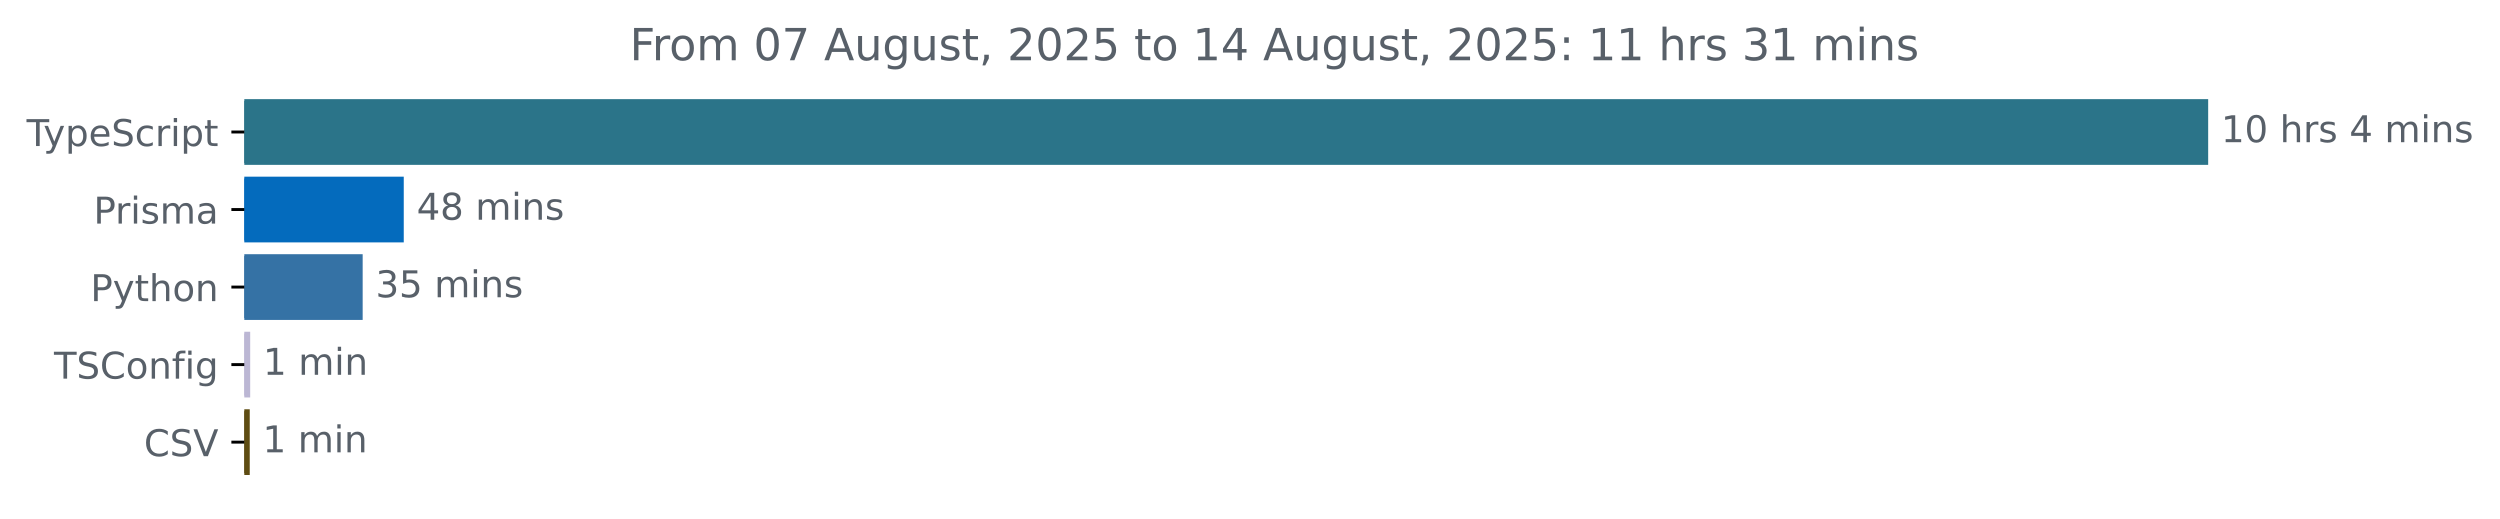
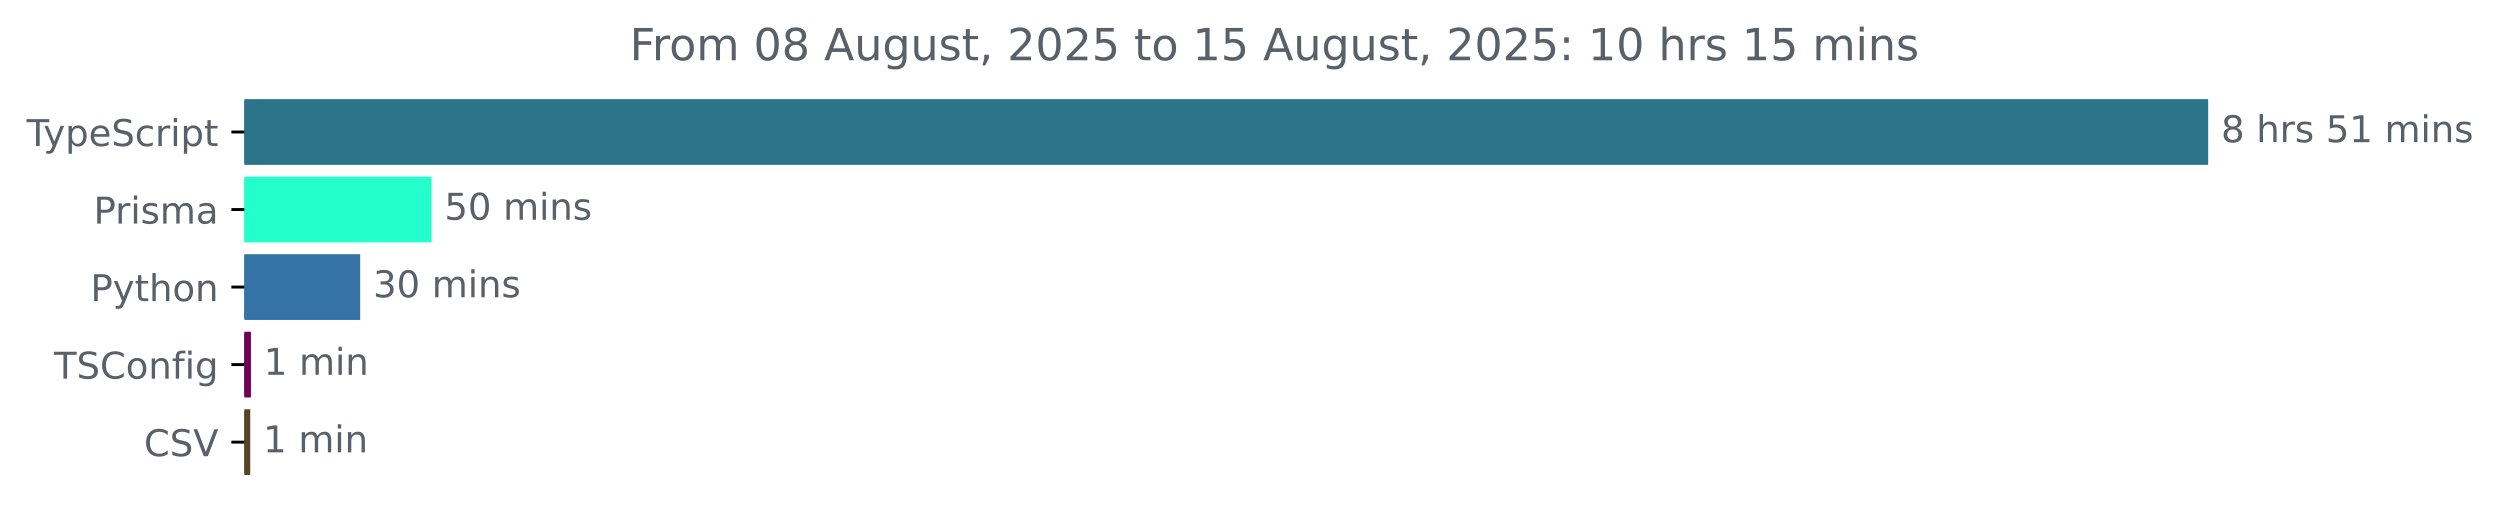
<svg xmlns="http://www.w3.org/2000/svg" xmlns:xlink="http://www.w3.org/1999/xlink" width="677.144pt" height="140.398pt" viewBox="0 0 677.144 140.398" version="1.1">
  <defs>
    <style type="text/css">*{stroke-linejoin: round; stroke-linecap: butt}</style>
  </defs>
  <g id="figure_1">
    <g id="patch_1">
      <path d="M -0 140.398  L 677.144 140.398  L 677.144 0  L -0 0  L -0 140.398  z " style="fill: none" />
    </g>
    <g id="axes_1">
      <g id="patch_2">
-         <path d="M 66.17 27.358  L 597.599 27.358  L 597.599 44.158  L 66.17 44.158  z " clip-path="url(#pc4d6c27a58)" style="fill: #2b7489; stroke: #2b7489; stroke-linejoin: miter" />
+         <path d="M 66.17 27.358  L 597.599 27.358  L 597.599 44.158  L 66.17 44.158  z " clip-path="url(#p524e923ea7)" style="fill: #2b7489; stroke: #2b7489; stroke-linejoin: miter" />
      </g>
      <g id="patch_3">
-         <path d="M 66.17 48.358  L 108.86 48.358  L 108.86 65.158  L 66.17 65.158  z " clip-path="url(#pc4d6c27a58)" style="fill: #046bbd; stroke: #046bbd; stroke-linejoin: miter" />
+         <path d="M 66.17 48.358  L 116.378 48.358  L 116.378 65.158  L 66.17 65.158  z " clip-path="url(#p524e923ea7)" style="fill: #24fecd; stroke: #24fecd; stroke-linejoin: miter" />
      </g>
      <g id="patch_4">
-         <path d="M 66.17 69.358  L 97.731 69.358  L 97.731 86.158  L 66.17 86.158  z " clip-path="url(#pc4d6c27a58)" style="fill: #3572a5; stroke: #3572a5; stroke-linejoin: miter" />
+         <path d="M 66.17 69.358  L 97.058 69.358  L 97.058 86.158  L 66.17 86.158  z " clip-path="url(#p524e923ea7)" style="fill: #3572a5; stroke: #3572a5; stroke-linejoin: miter" />
      </g>
      <g id="patch_5">
-         <path d="M 66.17 90.358  L 67.265 90.358  L 67.265 107.158  L 66.17 107.158  z " clip-path="url(#pc4d6c27a58)" style="fill: #bcb7d4; stroke: #bcb7d4; stroke-linejoin: miter" />
+         <path d="M 66.17 90.358  L 67.462 90.358  L 67.462 107.158  L 66.17 107.158  z " clip-path="url(#p524e923ea7)" style="fill: #700157; stroke: #700157; stroke-linejoin: miter" />
      </g>
      <g id="patch_6">
-         <path d="M 66.17 111.358  L 67.143 111.358  L 67.143 128.158  L 66.17 128.158  z " clip-path="url(#pc4d6c27a58)" style="fill: #5e4c12; stroke: #5e4c12; stroke-linejoin: miter" />
+         <path d="M 66.17 111.358  L 67.278 111.358  L 67.278 128.158  L 66.17 128.158  z " clip-path="url(#p524e923ea7)" style="fill: #584424; stroke: #584424; stroke-linejoin: miter" />
      </g>
      <g id="matplotlib.axis_1" />
      <g id="matplotlib.axis_2">
        <g id="ytick_1">
          <g id="line2d_1">
            <defs>
-               <path id="me422a9d841" d="M 0 0  L -3.5 0  " style="stroke: #000000; stroke-width: 0.8" />
+               <path id="m3917389674" d="M 0 0  L -3.5 0  " style="stroke: #000000; stroke-width: 0.8" />
            </defs>
            <g>
-               <use xlink:href="#me422a9d841" x="66.17" y="35.758" style="stroke: #000000; stroke-width: 0.8" />
+               <use xlink:href="#m3917389674" x="66.17" y="35.758" style="stroke: #000000; stroke-width: 0.8" />
            </g>
          </g>
          <g id="text_1">
            <g style="fill: #586069" transform="translate(7.2 39.55734) scale(0.1 -0.1)">
              <defs>
                <path id="DejaVuSans-54" d="M -19 4666  L 3928 4666  L 3928 4134  L 2272 4134  L 2272 0  L 1638 0  L 1638 4134  L -19 4134  L -19 4666  z " transform="scale(0.015625)" />
                <path id="DejaVuSans-79" d="M 2059 -325  Q 1816 -950 1584 -1140  Q 1353 -1331 966 -1331  L 506 -1331  L 506 -850  L 844 -850  Q 1081 -850 1212 -737  Q 1344 -625 1503 -206  L 1606 56  L 191 3500  L 800 3500  L 1894 763  L 2988 3500  L 3597 3500  L 2059 -325  z " transform="scale(0.015625)" />
                <path id="DejaVuSans-70" d="M 1159 525  L 1159 -1331  L 581 -1331  L 581 3500  L 1159 3500  L 1159 2969  Q 1341 3281 1617 3432  Q 1894 3584 2278 3584  Q 2916 3584 3314 3078  Q 3713 2572 3713 1747  Q 3713 922 3314 415  Q 2916 -91 2278 -91  Q 1894 -91 1617 61  Q 1341 213 1159 525  z M 3116 1747  Q 3116 2381 2855 2742  Q 2594 3103 2138 3103  Q 1681 3103 1420 2742  Q 1159 2381 1159 1747  Q 1159 1113 1420 752  Q 1681 391 2138 391  Q 2594 391 2855 752  Q 3116 1113 3116 1747  z " transform="scale(0.015625)" />
                <path id="DejaVuSans-65" d="M 3597 1894  L 3597 1613  L 953 1613  Q 991 1019 1311 708  Q 1631 397 2203 397  Q 2534 397 2845 478  Q 3156 559 3463 722  L 3463 178  Q 3153 47 2828 -22  Q 2503 -91 2169 -91  Q 1331 -91 842 396  Q 353 884 353 1716  Q 353 2575 817 3079  Q 1281 3584 2069 3584  Q 2775 3584 3186 3129  Q 3597 2675 3597 1894  z M 3022 2063  Q 3016 2534 2758 2815  Q 2500 3097 2075 3097  Q 1594 3097 1305 2825  Q 1016 2553 972 2059  L 3022 2063  z " transform="scale(0.015625)" />
                <path id="DejaVuSans-53" d="M 3425 4513  L 3425 3897  Q 3066 4069 2747 4153  Q 2428 4238 2131 4238  Q 1616 4238 1336 4038  Q 1056 3838 1056 3469  Q 1056 3159 1242 3001  Q 1428 2844 1947 2747  L 2328 2669  Q 3034 2534 3370 2195  Q 3706 1856 3706 1288  Q 3706 609 3251 259  Q 2797 -91 1919 -91  Q 1588 -91 1214 -16  Q 841 59 441 206  L 441 856  Q 825 641 1194 531  Q 1563 422 1919 422  Q 2459 422 2753 634  Q 3047 847 3047 1241  Q 3047 1584 2836 1778  Q 2625 1972 2144 2069  L 1759 2144  Q 1053 2284 737 2584  Q 422 2884 422 3419  Q 422 4038 858 4394  Q 1294 4750 2059 4750  Q 2388 4750 2728 4690  Q 3069 4631 3425 4513  z " transform="scale(0.015625)" />
                <path id="DejaVuSans-63" d="M 3122 3366  L 3122 2828  Q 2878 2963 2633 3030  Q 2388 3097 2138 3097  Q 1578 3097 1268 2742  Q 959 2388 959 1747  Q 959 1106 1268 751  Q 1578 397 2138 397  Q 2388 397 2633 464  Q 2878 531 3122 666  L 3122 134  Q 2881 22 2623 -34  Q 2366 -91 2075 -91  Q 1284 -91 818 406  Q 353 903 353 1747  Q 353 2603 823 3093  Q 1294 3584 2113 3584  Q 2378 3584 2631 3529  Q 2884 3475 3122 3366  z " transform="scale(0.015625)" />
                <path id="DejaVuSans-72" d="M 2631 2963  Q 2534 3019 2420 3045  Q 2306 3072 2169 3072  Q 1681 3072 1420 2755  Q 1159 2438 1159 1844  L 1159 0  L 581 0  L 581 3500  L 1159 3500  L 1159 2956  Q 1341 3275 1631 3429  Q 1922 3584 2338 3584  Q 2397 3584 2469 3576  Q 2541 3569 2628 3553  L 2631 2963  z " transform="scale(0.015625)" />
                <path id="DejaVuSans-69" d="M 603 3500  L 1178 3500  L 1178 0  L 603 0  L 603 3500  z M 603 4863  L 1178 4863  L 1178 4134  L 603 4134  L 603 4863  z " transform="scale(0.015625)" />
                <path id="DejaVuSans-74" d="M 1172 4494  L 1172 3500  L 2356 3500  L 2356 3053  L 1172 3053  L 1172 1153  Q 1172 725 1289 603  Q 1406 481 1766 481  L 2356 481  L 2356 0  L 1766 0  Q 1100 0 847 248  Q 594 497 594 1153  L 594 3053  L 172 3053  L 172 3500  L 594 3500  L 594 4494  L 1172 4494  z " transform="scale(0.015625)" />
              </defs>
              <use xlink:href="#DejaVuSans-54" />
              <use xlink:href="#DejaVuSans-79" x="45.459" />
              <use xlink:href="#DejaVuSans-70" x="104.639" />
              <use xlink:href="#DejaVuSans-65" x="168.115" />
              <use xlink:href="#DejaVuSans-53" x="229.639" />
              <use xlink:href="#DejaVuSans-63" x="293.115" />
              <use xlink:href="#DejaVuSans-72" x="348.096" />
              <use xlink:href="#DejaVuSans-69" x="389.209" />
              <use xlink:href="#DejaVuSans-70" x="416.992" />
              <use xlink:href="#DejaVuSans-74" x="480.469" />
            </g>
          </g>
        </g>
        <g id="ytick_2">
          <g id="line2d_2">
            <g>
-               <use xlink:href="#me422a9d841" x="66.17" y="56.758" style="stroke: #000000; stroke-width: 0.8" />
+               <use xlink:href="#m3917389674" x="66.17" y="56.758" style="stroke: #000000; stroke-width: 0.8" />
            </g>
          </g>
          <g id="text_2">
            <g style="fill: #586069" transform="translate(25.34844 60.55734) scale(0.1 -0.1)">
              <defs>
                <path id="DejaVuSans-50" d="M 1259 4147  L 1259 2394  L 2053 2394  Q 2494 2394 2734 2622  Q 2975 2850 2975 3272  Q 2975 3691 2734 3919  Q 2494 4147 2053 4147  L 1259 4147  z M 628 4666  L 2053 4666  Q 2838 4666 3239 4311  Q 3641 3956 3641 3272  Q 3641 2581 3239 2228  Q 2838 1875 2053 1875  L 1259 1875  L 1259 0  L 628 0  L 628 4666  z " transform="scale(0.015625)" />
                <path id="DejaVuSans-73" d="M 2834 3397  L 2834 2853  Q 2591 2978 2328 3040  Q 2066 3103 1784 3103  Q 1356 3103 1142 2972  Q 928 2841 928 2578  Q 928 2378 1081 2264  Q 1234 2150 1697 2047  L 1894 2003  Q 2506 1872 2764 1633  Q 3022 1394 3022 966  Q 3022 478 2636 193  Q 2250 -91 1575 -91  Q 1294 -91 989 -36  Q 684 19 347 128  L 347 722  Q 666 556 975 473  Q 1284 391 1588 391  Q 1994 391 2212 530  Q 2431 669 2431 922  Q 2431 1156 2273 1281  Q 2116 1406 1581 1522  L 1381 1569  Q 847 1681 609 1914  Q 372 2147 372 2553  Q 372 3047 722 3315  Q 1072 3584 1716 3584  Q 2034 3584 2315 3537  Q 2597 3491 2834 3397  z " transform="scale(0.015625)" />
                <path id="DejaVuSans-6d" d="M 3328 2828  Q 3544 3216 3844 3400  Q 4144 3584 4550 3584  Q 5097 3584 5394 3201  Q 5691 2819 5691 2113  L 5691 0  L 5113 0  L 5113 2094  Q 5113 2597 4934 2840  Q 4756 3084 4391 3084  Q 3944 3084 3684 2787  Q 3425 2491 3425 1978  L 3425 0  L 2847 0  L 2847 2094  Q 2847 2600 2669 2842  Q 2491 3084 2119 3084  Q 1678 3084 1418 2786  Q 1159 2488 1159 1978  L 1159 0  L 581 0  L 581 3500  L 1159 3500  L 1159 2956  Q 1356 3278 1631 3431  Q 1906 3584 2284 3584  Q 2666 3584 2933 3390  Q 3200 3197 3328 2828  z " transform="scale(0.015625)" />
                <path id="DejaVuSans-61" d="M 2194 1759  Q 1497 1759 1228 1600  Q 959 1441 959 1056  Q 959 750 1161 570  Q 1363 391 1709 391  Q 2188 391 2477 730  Q 2766 1069 2766 1631  L 2766 1759  L 2194 1759  z M 3341 1997  L 3341 0  L 2766 0  L 2766 531  Q 2569 213 2275 61  Q 1981 -91 1556 -91  Q 1019 -91 701 211  Q 384 513 384 1019  Q 384 1609 779 1909  Q 1175 2209 1959 2209  L 2766 2209  L 2766 2266  Q 2766 2663 2505 2880  Q 2244 3097 1772 3097  Q 1472 3097 1187 3025  Q 903 2953 641 2809  L 641 3341  Q 956 3463 1253 3523  Q 1550 3584 1831 3584  Q 2591 3584 2966 3190  Q 3341 2797 3341 1997  z " transform="scale(0.015625)" />
              </defs>
              <use xlink:href="#DejaVuSans-50" />
              <use xlink:href="#DejaVuSans-72" x="58.553" />
              <use xlink:href="#DejaVuSans-69" x="99.666" />
              <use xlink:href="#DejaVuSans-73" x="127.449" />
              <use xlink:href="#DejaVuSans-6d" x="179.549" />
              <use xlink:href="#DejaVuSans-61" x="276.961" />
            </g>
          </g>
        </g>
        <g id="ytick_3">
          <g id="line2d_3">
            <g>
-               <use xlink:href="#me422a9d841" x="66.17" y="77.758" style="stroke: #000000; stroke-width: 0.8" />
+               <use xlink:href="#m3917389674" x="66.17" y="77.758" style="stroke: #000000; stroke-width: 0.8" />
            </g>
          </g>
          <g id="text_3">
            <g style="fill: #586069" transform="translate(24.50781 81.55734) scale(0.1 -0.1)">
              <defs>
                <path id="DejaVuSans-68" d="M 3513 2113  L 3513 0  L 2938 0  L 2938 2094  Q 2938 2591 2744 2837  Q 2550 3084 2163 3084  Q 1697 3084 1428 2787  Q 1159 2491 1159 1978  L 1159 0  L 581 0  L 581 4863  L 1159 4863  L 1159 2956  Q 1366 3272 1645 3428  Q 1925 3584 2291 3584  Q 2894 3584 3203 3211  Q 3513 2838 3513 2113  z " transform="scale(0.015625)" />
                <path id="DejaVuSans-6f" d="M 1959 3097  Q 1497 3097 1228 2736  Q 959 2375 959 1747  Q 959 1119 1226 758  Q 1494 397 1959 397  Q 2419 397 2687 759  Q 2956 1122 2956 1747  Q 2956 2369 2687 2733  Q 2419 3097 1959 3097  z M 1959 3584  Q 2709 3584 3137 3096  Q 3566 2609 3566 1747  Q 3566 888 3137 398  Q 2709 -91 1959 -91  Q 1206 -91 779 398  Q 353 888 353 1747  Q 353 2609 779 3096  Q 1206 3584 1959 3584  z " transform="scale(0.015625)" />
                <path id="DejaVuSans-6e" d="M 3513 2113  L 3513 0  L 2938 0  L 2938 2094  Q 2938 2591 2744 2837  Q 2550 3084 2163 3084  Q 1697 3084 1428 2787  Q 1159 2491 1159 1978  L 1159 0  L 581 0  L 581 3500  L 1159 3500  L 1159 2956  Q 1366 3272 1645 3428  Q 1925 3584 2291 3584  Q 2894 3584 3203 3211  Q 3513 2838 3513 2113  z " transform="scale(0.015625)" />
              </defs>
              <use xlink:href="#DejaVuSans-50" />
              <use xlink:href="#DejaVuSans-79" x="60.303" />
              <use xlink:href="#DejaVuSans-74" x="119.482" />
              <use xlink:href="#DejaVuSans-68" x="158.691" />
              <use xlink:href="#DejaVuSans-6f" x="222.07" />
              <use xlink:href="#DejaVuSans-6e" x="283.252" />
            </g>
          </g>
        </g>
        <g id="ytick_4">
          <g id="line2d_4">
            <g>
-               <use xlink:href="#me422a9d841" x="66.17" y="98.758" style="stroke: #000000; stroke-width: 0.8" />
+               <use xlink:href="#m3917389674" x="66.17" y="98.758" style="stroke: #000000; stroke-width: 0.8" />
            </g>
          </g>
          <g id="text_4">
            <g style="fill: #586069" transform="translate(14.62813 102.5573) scale(0.1 -0.1)">
              <defs>
                <path id="DejaVuSans-43" d="M 4122 4306  L 4122 3641  Q 3803 3938 3442 4084  Q 3081 4231 2675 4231  Q 1875 4231 1450 3742  Q 1025 3253 1025 2328  Q 1025 1406 1450 917  Q 1875 428 2675 428  Q 3081 428 3442 575  Q 3803 722 4122 1019  L 4122 359  Q 3791 134 3420 21  Q 3050 -91 2638 -91  Q 1578 -91 968 557  Q 359 1206 359 2328  Q 359 3453 968 4101  Q 1578 4750 2638 4750  Q 3056 4750 3426 4639  Q 3797 4528 4122 4306  z " transform="scale(0.015625)" />
                <path id="DejaVuSans-66" d="M 2375 4863  L 2375 4384  L 1825 4384  Q 1516 4384 1395 4259  Q 1275 4134 1275 3809  L 1275 3500  L 2222 3500  L 2222 3053  L 1275 3053  L 1275 0  L 697 0  L 697 3053  L 147 3053  L 147 3500  L 697 3500  L 697 3744  Q 697 4328 969 4595  Q 1241 4863 1831 4863  L 2375 4863  z " transform="scale(0.015625)" />
                <path id="DejaVuSans-67" d="M 2906 1791  Q 2906 2416 2648 2759  Q 2391 3103 1925 3103  Q 1463 3103 1205 2759  Q 947 2416 947 1791  Q 947 1169 1205 825  Q 1463 481 1925 481  Q 2391 481 2648 825  Q 2906 1169 2906 1791  z M 3481 434  Q 3481 -459 3084 -895  Q 2688 -1331 1869 -1331  Q 1566 -1331 1297 -1286  Q 1028 -1241 775 -1147  L 775 -588  Q 1028 -725 1275 -790  Q 1522 -856 1778 -856  Q 2344 -856 2625 -561  Q 2906 -266 2906 331  L 2906 616  Q 2728 306 2450 153  Q 2172 0 1784 0  Q 1141 0 747 490  Q 353 981 353 1791  Q 353 2603 747 3093  Q 1141 3584 1784 3584  Q 2172 3584 2450 3431  Q 2728 3278 2906 2969  L 2906 3500  L 3481 3500  L 3481 434  z " transform="scale(0.015625)" />
              </defs>
              <use xlink:href="#DejaVuSans-54" />
              <use xlink:href="#DejaVuSans-53" x="61.084" />
              <use xlink:href="#DejaVuSans-43" x="124.561" />
              <use xlink:href="#DejaVuSans-6f" x="194.385" />
              <use xlink:href="#DejaVuSans-6e" x="255.566" />
              <use xlink:href="#DejaVuSans-66" x="318.945" />
              <use xlink:href="#DejaVuSans-69" x="354.15" />
              <use xlink:href="#DejaVuSans-67" x="381.934" />
            </g>
          </g>
        </g>
        <g id="ytick_5">
          <g id="line2d_5">
            <g>
-               <use xlink:href="#me422a9d841" x="66.17" y="119.758" style="stroke: #000000; stroke-width: 0.8" />
+               <use xlink:href="#m3917389674" x="66.17" y="119.758" style="stroke: #000000; stroke-width: 0.8" />
            </g>
          </g>
          <g id="text_5">
            <g style="fill: #586069" transform="translate(38.99844 123.5573) scale(0.1 -0.1)">
              <defs>
                <path id="DejaVuSans-56" d="M 1831 0  L 50 4666  L 709 4666  L 2188 738  L 3669 4666  L 4325 4666  L 2547 0  L 1831 0  z " transform="scale(0.015625)" />
              </defs>
              <use xlink:href="#DejaVuSans-43" />
              <use xlink:href="#DejaVuSans-53" x="69.824" />
              <use xlink:href="#DejaVuSans-56" x="133.301" />
            </g>
          </g>
        </g>
      </g>
      <g id="text_6">
        <g style="fill: #586069" transform="translate(601.5989 38.5175) scale(0.1 -0.1)">
          <defs>
+             <path id="DejaVuSans-38" d="M 2034 2216  Q 1584 2216 1326 1975  Q 1069 1734 1069 1313  Q 1069 891 1326 650  Q 1584 409 2034 409  Q 2484 409 2743 651  Q 3003 894 3003 1313  Q 3003 1734 2745 1975  Q 2488 2216 2034 2216  z M 1403 2484  Q 997 2584 770 2862  Q 544 3141 544 3541  Q 544 4100 942 4425  Q 1341 4750 2034 4750  Q 2731 4750 3128 4425  Q 3525 4100 3525 3541  Q 3525 3141 3298 2862  Q 3072 2584 2669 2484  Q 3125 2378 3379 2068  Q 3634 1759 3634 1313  Q 3634 634 3220 271  Q 2806 -91 2034 -91  Q 1263 -91 848 271  Q 434 634 434 1313  Q 434 1759 690 2068  Q 947 2378 1403 2484  z M 1172 3481  Q 1172 3119 1398 2916  Q 1625 2713 2034 2713  Q 2441 2713 2670 2916  Q 2900 3119 2900 3481  Q 2900 3844 2670 4047  Q 2441 4250 2034 4250  Q 1625 4250 1398 4047  Q 1172 3844 1172 3481  z " transform="scale(0.015625)" />
+             <path id="DejaVuSans-20" transform="scale(0.015625)" />
+             <path id="DejaVuSans-35" d="M 691 4666  L 3169 4666  L 3169 4134  L 1269 4134  L 1269 2991  Q 1406 3038 1543 3061  Q 1681 3084 1819 3084  Q 2600 3084 3056 2656  Q 3513 2228 3513 1497  Q 3513 744 3044 326  Q 2575 -91 1722 -91  Q 1428 -91 1123 -41  Q 819 9 494 109  L 494 744  Q 775 591 1075 516  Q 1375 441 1709 441  Q 2250 441 2565 725  Q 2881 1009 2881 1497  Q 2881 1984 2565 2268  Q 2250 2553 1709 2553  Q 1456 2553 1204 2497  Q 953 2441 691 2322  L 691 4666  z " transform="scale(0.015625)" />
            <path id="DejaVuSans-31" d="M 794 531  L 1825 531  L 1825 4091  L 703 3866  L 703 4441  L 1819 4666  L 2450 4666  L 2450 531  L 3481 531  L 3481 0  L 794 0  L 794 531  z " transform="scale(0.015625)" />
-             <path id="DejaVuSans-30" d="M 2034 4250  Q 1547 4250 1301 3770  Q 1056 3291 1056 2328  Q 1056 1369 1301 889  Q 1547 409 2034 409  Q 2525 409 2770 889  Q 3016 1369 3016 2328  Q 3016 3291 2770 3770  Q 2525 4250 2034 4250  z M 2034 4750  Q 2819 4750 3233 4129  Q 3647 3509 3647 2328  Q 3647 1150 3233 529  Q 2819 -91 2034 -91  Q 1250 -91 836 529  Q 422 1150 422 2328  Q 422 3509 836 4129  Q 1250 4750 2034 4750  z " transform="scale(0.015625)" />
-             <path id="DejaVuSans-20" transform="scale(0.015625)" />
-             <path id="DejaVuSans-34" d="M 2419 4116  L 825 1625  L 2419 1625  L 2419 4116  z M 2253 4666  L 3047 4666  L 3047 1625  L 3713 1625  L 3713 1100  L 3047 1100  L 3047 0  L 2419 0  L 2419 1100  L 313 1100  L 313 1709  L 2253 4666  z " transform="scale(0.015625)" />
-           </defs>
-           <use xlink:href="#DejaVuSans-31" />
-           <use xlink:href="#DejaVuSans-30" x="63.623" />
-           <use xlink:href="#DejaVuSans-20" x="127.246" />
-           <use xlink:href="#DejaVuSans-68" x="159.033" />
-           <use xlink:href="#DejaVuSans-72" x="222.412" />
-           <use xlink:href="#DejaVuSans-73" x="263.525" />
-           <use xlink:href="#DejaVuSans-20" x="315.625" />
-           <use xlink:href="#DejaVuSans-34" x="347.412" />
+           </defs>
+           <use xlink:href="#DejaVuSans-38" />
+           <use xlink:href="#DejaVuSans-20" x="63.623" />
+           <use xlink:href="#DejaVuSans-68" x="95.41" />
+           <use xlink:href="#DejaVuSans-72" x="158.789" />
+           <use xlink:href="#DejaVuSans-73" x="199.902" />
+           <use xlink:href="#DejaVuSans-20" x="252.002" />
+           <use xlink:href="#DejaVuSans-35" x="283.789" />
+           <use xlink:href="#DejaVuSans-31" x="347.412" />
          <use xlink:href="#DejaVuSans-20" x="411.035" />
          <use xlink:href="#DejaVuSans-6d" x="442.822" />
          <use xlink:href="#DejaVuSans-69" x="540.234" />
          <use xlink:href="#DejaVuSans-6e" x="568.018" />
          <use xlink:href="#DejaVuSans-73" x="631.396" />
        </g>
      </g>
      <g id="text_7">
-         <g style="fill: #586069" transform="translate(112.8597 59.5175) scale(0.1 -0.1)">
-           <defs>
-             <path id="DejaVuSans-38" d="M 2034 2216  Q 1584 2216 1326 1975  Q 1069 1734 1069 1313  Q 1069 891 1326 650  Q 1584 409 2034 409  Q 2484 409 2743 651  Q 3003 894 3003 1313  Q 3003 1734 2745 1975  Q 2488 2216 2034 2216  z M 1403 2484  Q 997 2584 770 2862  Q 544 3141 544 3541  Q 544 4100 942 4425  Q 1341 4750 2034 4750  Q 2731 4750 3128 4425  Q 3525 4100 3525 3541  Q 3525 3141 3298 2862  Q 3072 2584 2669 2484  Q 3125 2378 3379 2068  Q 3634 1759 3634 1313  Q 3634 634 3220 271  Q 2806 -91 2034 -91  Q 1263 -91 848 271  Q 434 634 434 1313  Q 434 1759 690 2068  Q 947 2378 1403 2484  z M 1172 3481  Q 1172 3119 1398 2916  Q 1625 2713 2034 2713  Q 2441 2713 2670 2916  Q 2900 3119 2900 3481  Q 2900 3844 2670 4047  Q 2441 4250 2034 4250  Q 1625 4250 1398 4047  Q 1172 3844 1172 3481  z " transform="scale(0.015625)" />
-           </defs>
-           <use xlink:href="#DejaVuSans-34" />
-           <use xlink:href="#DejaVuSans-38" x="63.623" />
+         <g style="fill: #586069" transform="translate(120.3782 59.5175) scale(0.1 -0.1)">
+           <defs>
+             <path id="DejaVuSans-30" d="M 2034 4250  Q 1547 4250 1301 3770  Q 1056 3291 1056 2328  Q 1056 1369 1301 889  Q 1547 409 2034 409  Q 2525 409 2770 889  Q 3016 1369 3016 2328  Q 3016 3291 2770 3770  Q 2525 4250 2034 4250  z M 2034 4750  Q 2819 4750 3233 4129  Q 3647 3509 3647 2328  Q 3647 1150 3233 529  Q 2819 -91 2034 -91  Q 1250 -91 836 529  Q 422 1150 422 2328  Q 422 3509 836 4129  Q 1250 4750 2034 4750  z " transform="scale(0.015625)" />
+           </defs>
+           <use xlink:href="#DejaVuSans-35" />
+           <use xlink:href="#DejaVuSans-30" x="63.623" />
          <use xlink:href="#DejaVuSans-20" x="127.246" />
          <use xlink:href="#DejaVuSans-6d" x="159.033" />
          <use xlink:href="#DejaVuSans-69" x="256.445" />
          <use xlink:href="#DejaVuSans-6e" x="284.229" />
          <use xlink:href="#DejaVuSans-73" x="347.607" />
        </g>
      </g>
      <g id="text_8">
-         <g style="fill: #586069" transform="translate(101.7313 80.5175) scale(0.1 -0.1)">
+         <g style="fill: #586069" transform="translate(101.058 80.5175) scale(0.1 -0.1)">
          <defs>
            <path id="DejaVuSans-33" d="M 2597 2516  Q 3050 2419 3304 2112  Q 3559 1806 3559 1356  Q 3559 666 3084 287  Q 2609 -91 1734 -91  Q 1441 -91 1130 -33  Q 819 25 488 141  L 488 750  Q 750 597 1062 519  Q 1375 441 1716 441  Q 2309 441 2620 675  Q 2931 909 2931 1356  Q 2931 1769 2642 2001  Q 2353 2234 1838 2234  L 1294 2234  L 1294 2753  L 1863 2753  Q 2328 2753 2575 2939  Q 2822 3125 2822 3475  Q 2822 3834 2567 4026  Q 2313 4219 1838 4219  Q 1578 4219 1281 4162  Q 984 4106 628 3988  L 628 4550  Q 988 4650 1302 4700  Q 1616 4750 1894 4750  Q 2613 4750 3031 4423  Q 3450 4097 3450 3541  Q 3450 3153 3228 2886  Q 3006 2619 2597 2516  z " transform="scale(0.015625)" />
-             <path id="DejaVuSans-35" d="M 691 4666  L 3169 4666  L 3169 4134  L 1269 4134  L 1269 2991  Q 1406 3038 1543 3061  Q 1681 3084 1819 3084  Q 2600 3084 3056 2656  Q 3513 2228 3513 1497  Q 3513 744 3044 326  Q 2575 -91 1722 -91  Q 1428 -91 1123 -41  Q 819 9 494 109  L 494 744  Q 775 591 1075 516  Q 1375 441 1709 441  Q 2250 441 2565 725  Q 2881 1009 2881 1497  Q 2881 1984 2565 2268  Q 2250 2553 1709 2553  Q 1456 2553 1204 2497  Q 953 2441 691 2322  L 691 4666  z " transform="scale(0.015625)" />
          </defs>
          <use xlink:href="#DejaVuSans-33" />
-           <use xlink:href="#DejaVuSans-35" x="63.623" />
+           <use xlink:href="#DejaVuSans-30" x="63.623" />
          <use xlink:href="#DejaVuSans-20" x="127.246" />
          <use xlink:href="#DejaVuSans-6d" x="159.033" />
          <use xlink:href="#DejaVuSans-69" x="256.445" />
          <use xlink:href="#DejaVuSans-6e" x="284.229" />
          <use xlink:href="#DejaVuSans-73" x="347.607" />
        </g>
      </g>
      <g id="text_9">
-         <g style="fill: #586069" transform="translate(71.26491 101.5175) scale(0.1 -0.1)">
+         <g style="fill: #586069" transform="translate(71.46243 101.5175) scale(0.1 -0.1)">
          <use xlink:href="#DejaVuSans-31" />
          <use xlink:href="#DejaVuSans-20" x="63.623" />
          <use xlink:href="#DejaVuSans-6d" x="95.41" />
          <use xlink:href="#DejaVuSans-69" x="192.822" />
          <use xlink:href="#DejaVuSans-6e" x="220.605" />
        </g>
      </g>
      <g id="text_10">
-         <g style="fill: #586069" transform="translate(71.14329 122.5175) scale(0.1 -0.1)">
+         <g style="fill: #586069" transform="translate(71.27784 122.5175) scale(0.1 -0.1)">
          <use xlink:href="#DejaVuSans-31" />
          <use xlink:href="#DejaVuSans-20" x="63.623" />
          <use xlink:href="#DejaVuSans-6d" x="95.41" />
          <use xlink:href="#DejaVuSans-69" x="192.822" />
          <use xlink:href="#DejaVuSans-6e" x="220.605" />
        </g>
      </g>
      <g id="text_11">
        <g style="fill: #586069" transform="translate(170.5666 16.31812) scale(0.12 -0.12)">
          <defs>
            <path id="DejaVuSans-46" d="M 628 4666  L 3309 4666  L 3309 4134  L 1259 4134  L 1259 2759  L 3109 2759  L 3109 2228  L 1259 2228  L 1259 0  L 628 0  L 628 4666  z " transform="scale(0.015625)" />
-             <path id="DejaVuSans-37" d="M 525 4666  L 3525 4666  L 3525 4397  L 1831 0  L 1172 0  L 2766 4134  L 525 4134  L 525 4666  z " transform="scale(0.015625)" />
            <path id="DejaVuSans-41" d="M 2188 4044  L 1331 1722  L 3047 1722  L 2188 4044  z M 1831 4666  L 2547 4666  L 4325 0  L 3669 0  L 3244 1197  L 1141 1197  L 716 0  L 50 0  L 1831 4666  z " transform="scale(0.015625)" />
            <path id="DejaVuSans-75" d="M 544 1381  L 544 3500  L 1119 3500  L 1119 1403  Q 1119 906 1312 657  Q 1506 409 1894 409  Q 2359 409 2629 706  Q 2900 1003 2900 1516  L 2900 3500  L 3475 3500  L 3475 0  L 2900 0  L 2900 538  Q 2691 219 2414 64  Q 2138 -91 1772 -91  Q 1169 -91 856 284  Q 544 659 544 1381  z M 1991 3584  L 1991 3584  z " transform="scale(0.015625)" />
            <path id="DejaVuSans-2c" d="M 750 794  L 1409 794  L 1409 256  L 897 -744  L 494 -744  L 750 256  L 750 794  z " transform="scale(0.015625)" />
            <path id="DejaVuSans-32" d="M 1228 531  L 3431 531  L 3431 0  L 469 0  L 469 531  Q 828 903 1448 1529  Q 2069 2156 2228 2338  Q 2531 2678 2651 2914  Q 2772 3150 2772 3378  Q 2772 3750 2511 3984  Q 2250 4219 1831 4219  Q 1534 4219 1204 4116  Q 875 4013 500 3803  L 500 4441  Q 881 4594 1212 4672  Q 1544 4750 1819 4750  Q 2544 4750 2975 4387  Q 3406 4025 3406 3419  Q 3406 3131 3298 2873  Q 3191 2616 2906 2266  Q 2828 2175 2409 1742  Q 1991 1309 1228 531  z " transform="scale(0.015625)" />
            <path id="DejaVuSans-3a" d="M 750 794  L 1409 794  L 1409 0  L 750 0  L 750 794  z M 750 3309  L 1409 3309  L 1409 2516  L 750 2516  L 750 3309  z " transform="scale(0.015625)" />
          </defs>
          <use xlink:href="#DejaVuSans-46" />
          <use xlink:href="#DejaVuSans-72" x="50.27" />
          <use xlink:href="#DejaVuSans-6f" x="89.133" />
          <use xlink:href="#DejaVuSans-6d" x="150.314" />
          <use xlink:href="#DejaVuSans-20" x="247.727" />
          <use xlink:href="#DejaVuSans-30" x="279.514" />
-           <use xlink:href="#DejaVuSans-37" x="343.137" />
+           <use xlink:href="#DejaVuSans-38" x="343.137" />
          <use xlink:href="#DejaVuSans-20" x="406.76" />
          <use xlink:href="#DejaVuSans-41" x="438.547" />
          <use xlink:href="#DejaVuSans-75" x="506.955" />
          <use xlink:href="#DejaVuSans-67" x="570.334" />
          <use xlink:href="#DejaVuSans-75" x="633.811" />
          <use xlink:href="#DejaVuSans-73" x="697.189" />
          <use xlink:href="#DejaVuSans-74" x="749.289" />
          <use xlink:href="#DejaVuSans-2c" x="788.498" />
          <use xlink:href="#DejaVuSans-20" x="820.285" />
          <use xlink:href="#DejaVuSans-32" x="852.072" />
          <use xlink:href="#DejaVuSans-30" x="915.695" />
          <use xlink:href="#DejaVuSans-32" x="979.318" />
          <use xlink:href="#DejaVuSans-35" x="1042.941" />
          <use xlink:href="#DejaVuSans-20" x="1106.564" />
          <use xlink:href="#DejaVuSans-74" x="1138.352" />
          <use xlink:href="#DejaVuSans-6f" x="1177.561" />
          <use xlink:href="#DejaVuSans-20" x="1238.742" />
          <use xlink:href="#DejaVuSans-31" x="1270.529" />
-           <use xlink:href="#DejaVuSans-34" x="1334.152" />
+           <use xlink:href="#DejaVuSans-35" x="1334.152" />
          <use xlink:href="#DejaVuSans-20" x="1397.775" />
          <use xlink:href="#DejaVuSans-41" x="1429.562" />
          <use xlink:href="#DejaVuSans-75" x="1497.971" />
          <use xlink:href="#DejaVuSans-67" x="1561.35" />
          <use xlink:href="#DejaVuSans-75" x="1624.826" />
          <use xlink:href="#DejaVuSans-73" x="1688.205" />
          <use xlink:href="#DejaVuSans-74" x="1740.305" />
          <use xlink:href="#DejaVuSans-2c" x="1779.514" />
          <use xlink:href="#DejaVuSans-20" x="1811.301" />
          <use xlink:href="#DejaVuSans-32" x="1843.088" />
          <use xlink:href="#DejaVuSans-30" x="1906.711" />
          <use xlink:href="#DejaVuSans-32" x="1970.334" />
          <use xlink:href="#DejaVuSans-35" x="2033.957" />
          <use xlink:href="#DejaVuSans-3a" x="2097.58" />
          <use xlink:href="#DejaVuSans-20" x="2131.271" />
          <use xlink:href="#DejaVuSans-31" x="2163.059" />
-           <use xlink:href="#DejaVuSans-31" x="2226.682" />
+           <use xlink:href="#DejaVuSans-30" x="2226.682" />
          <use xlink:href="#DejaVuSans-20" x="2290.305" />
          <use xlink:href="#DejaVuSans-68" x="2322.092" />
          <use xlink:href="#DejaVuSans-72" x="2385.471" />
          <use xlink:href="#DejaVuSans-73" x="2426.584" />
          <use xlink:href="#DejaVuSans-20" x="2478.684" />
-           <use xlink:href="#DejaVuSans-33" x="2510.471" />
-           <use xlink:href="#DejaVuSans-31" x="2574.094" />
+           <use xlink:href="#DejaVuSans-31" x="2510.471" />
+           <use xlink:href="#DejaVuSans-35" x="2574.094" />
          <use xlink:href="#DejaVuSans-20" x="2637.717" />
          <use xlink:href="#DejaVuSans-6d" x="2669.504" />
          <use xlink:href="#DejaVuSans-69" x="2766.916" />
          <use xlink:href="#DejaVuSans-6e" x="2794.699" />
          <use xlink:href="#DejaVuSans-73" x="2858.078" />
        </g>
      </g>
    </g>
  </g>
  <defs>
-     <clipPath id="pc4d6c27a58">
+     <clipPath id="p524e923ea7">
      <rect x="66.17" y="22.318" width="558" height="110.88" />
    </clipPath>
  </defs>
</svg>
